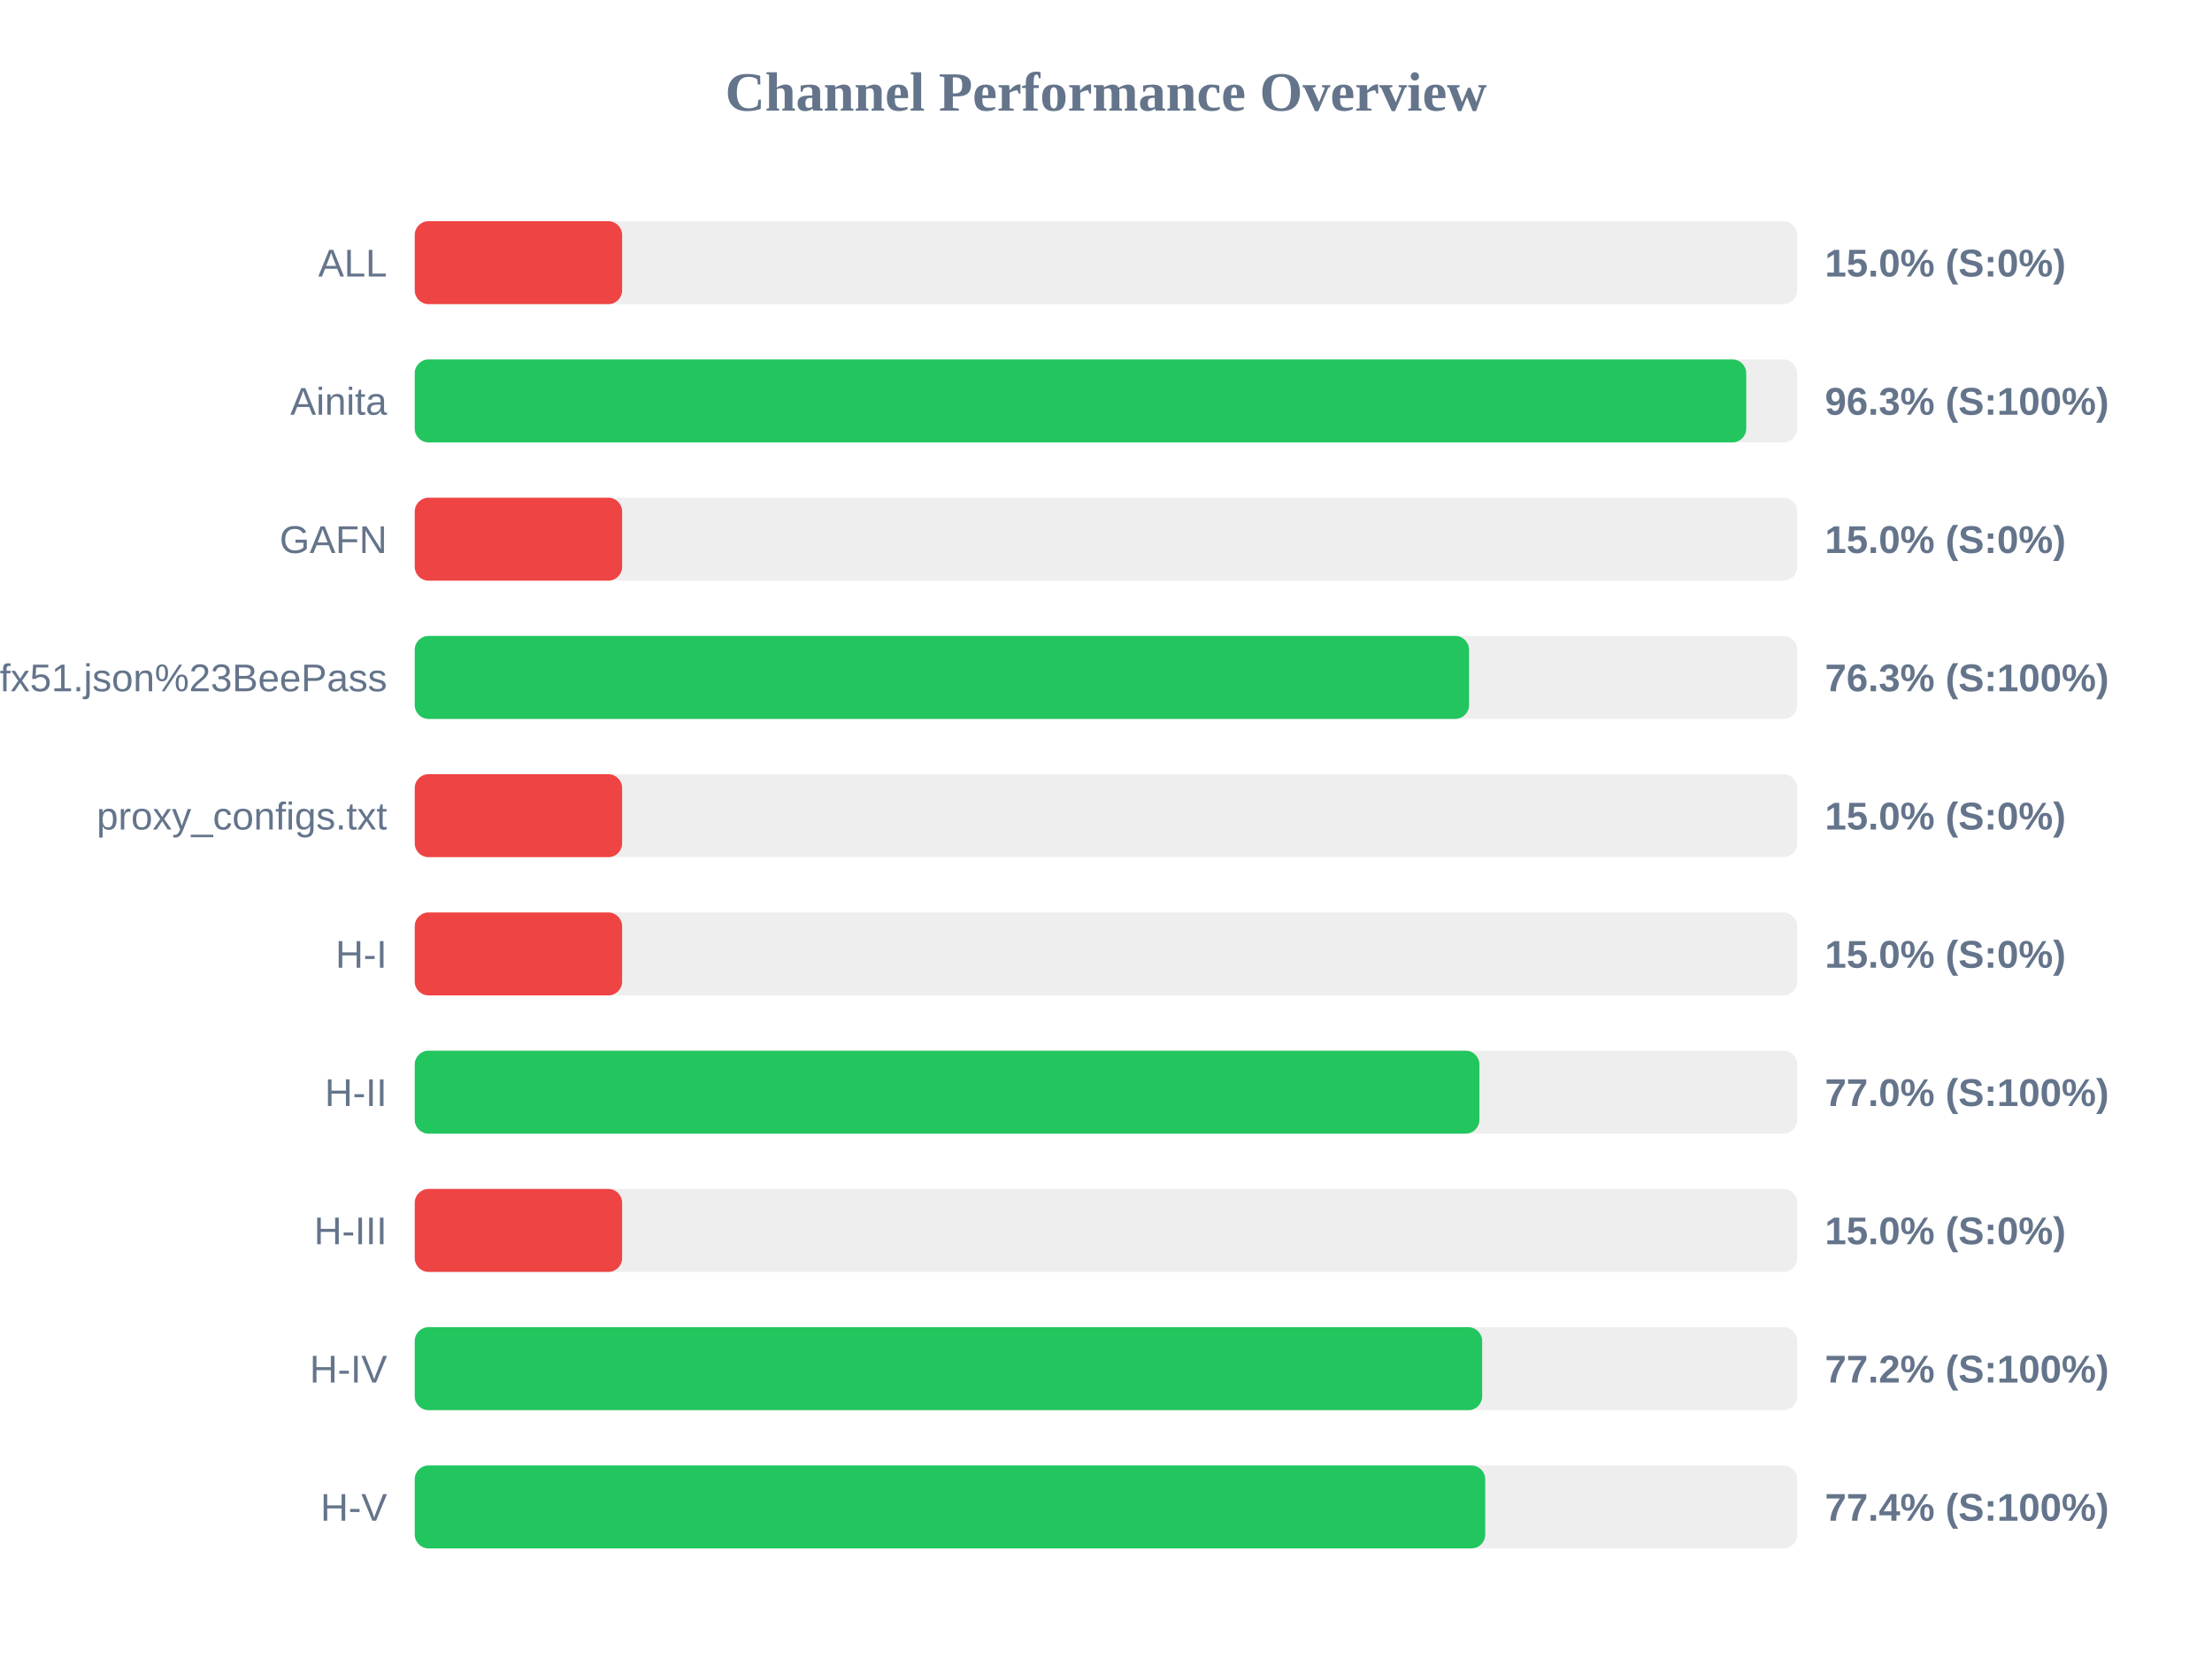
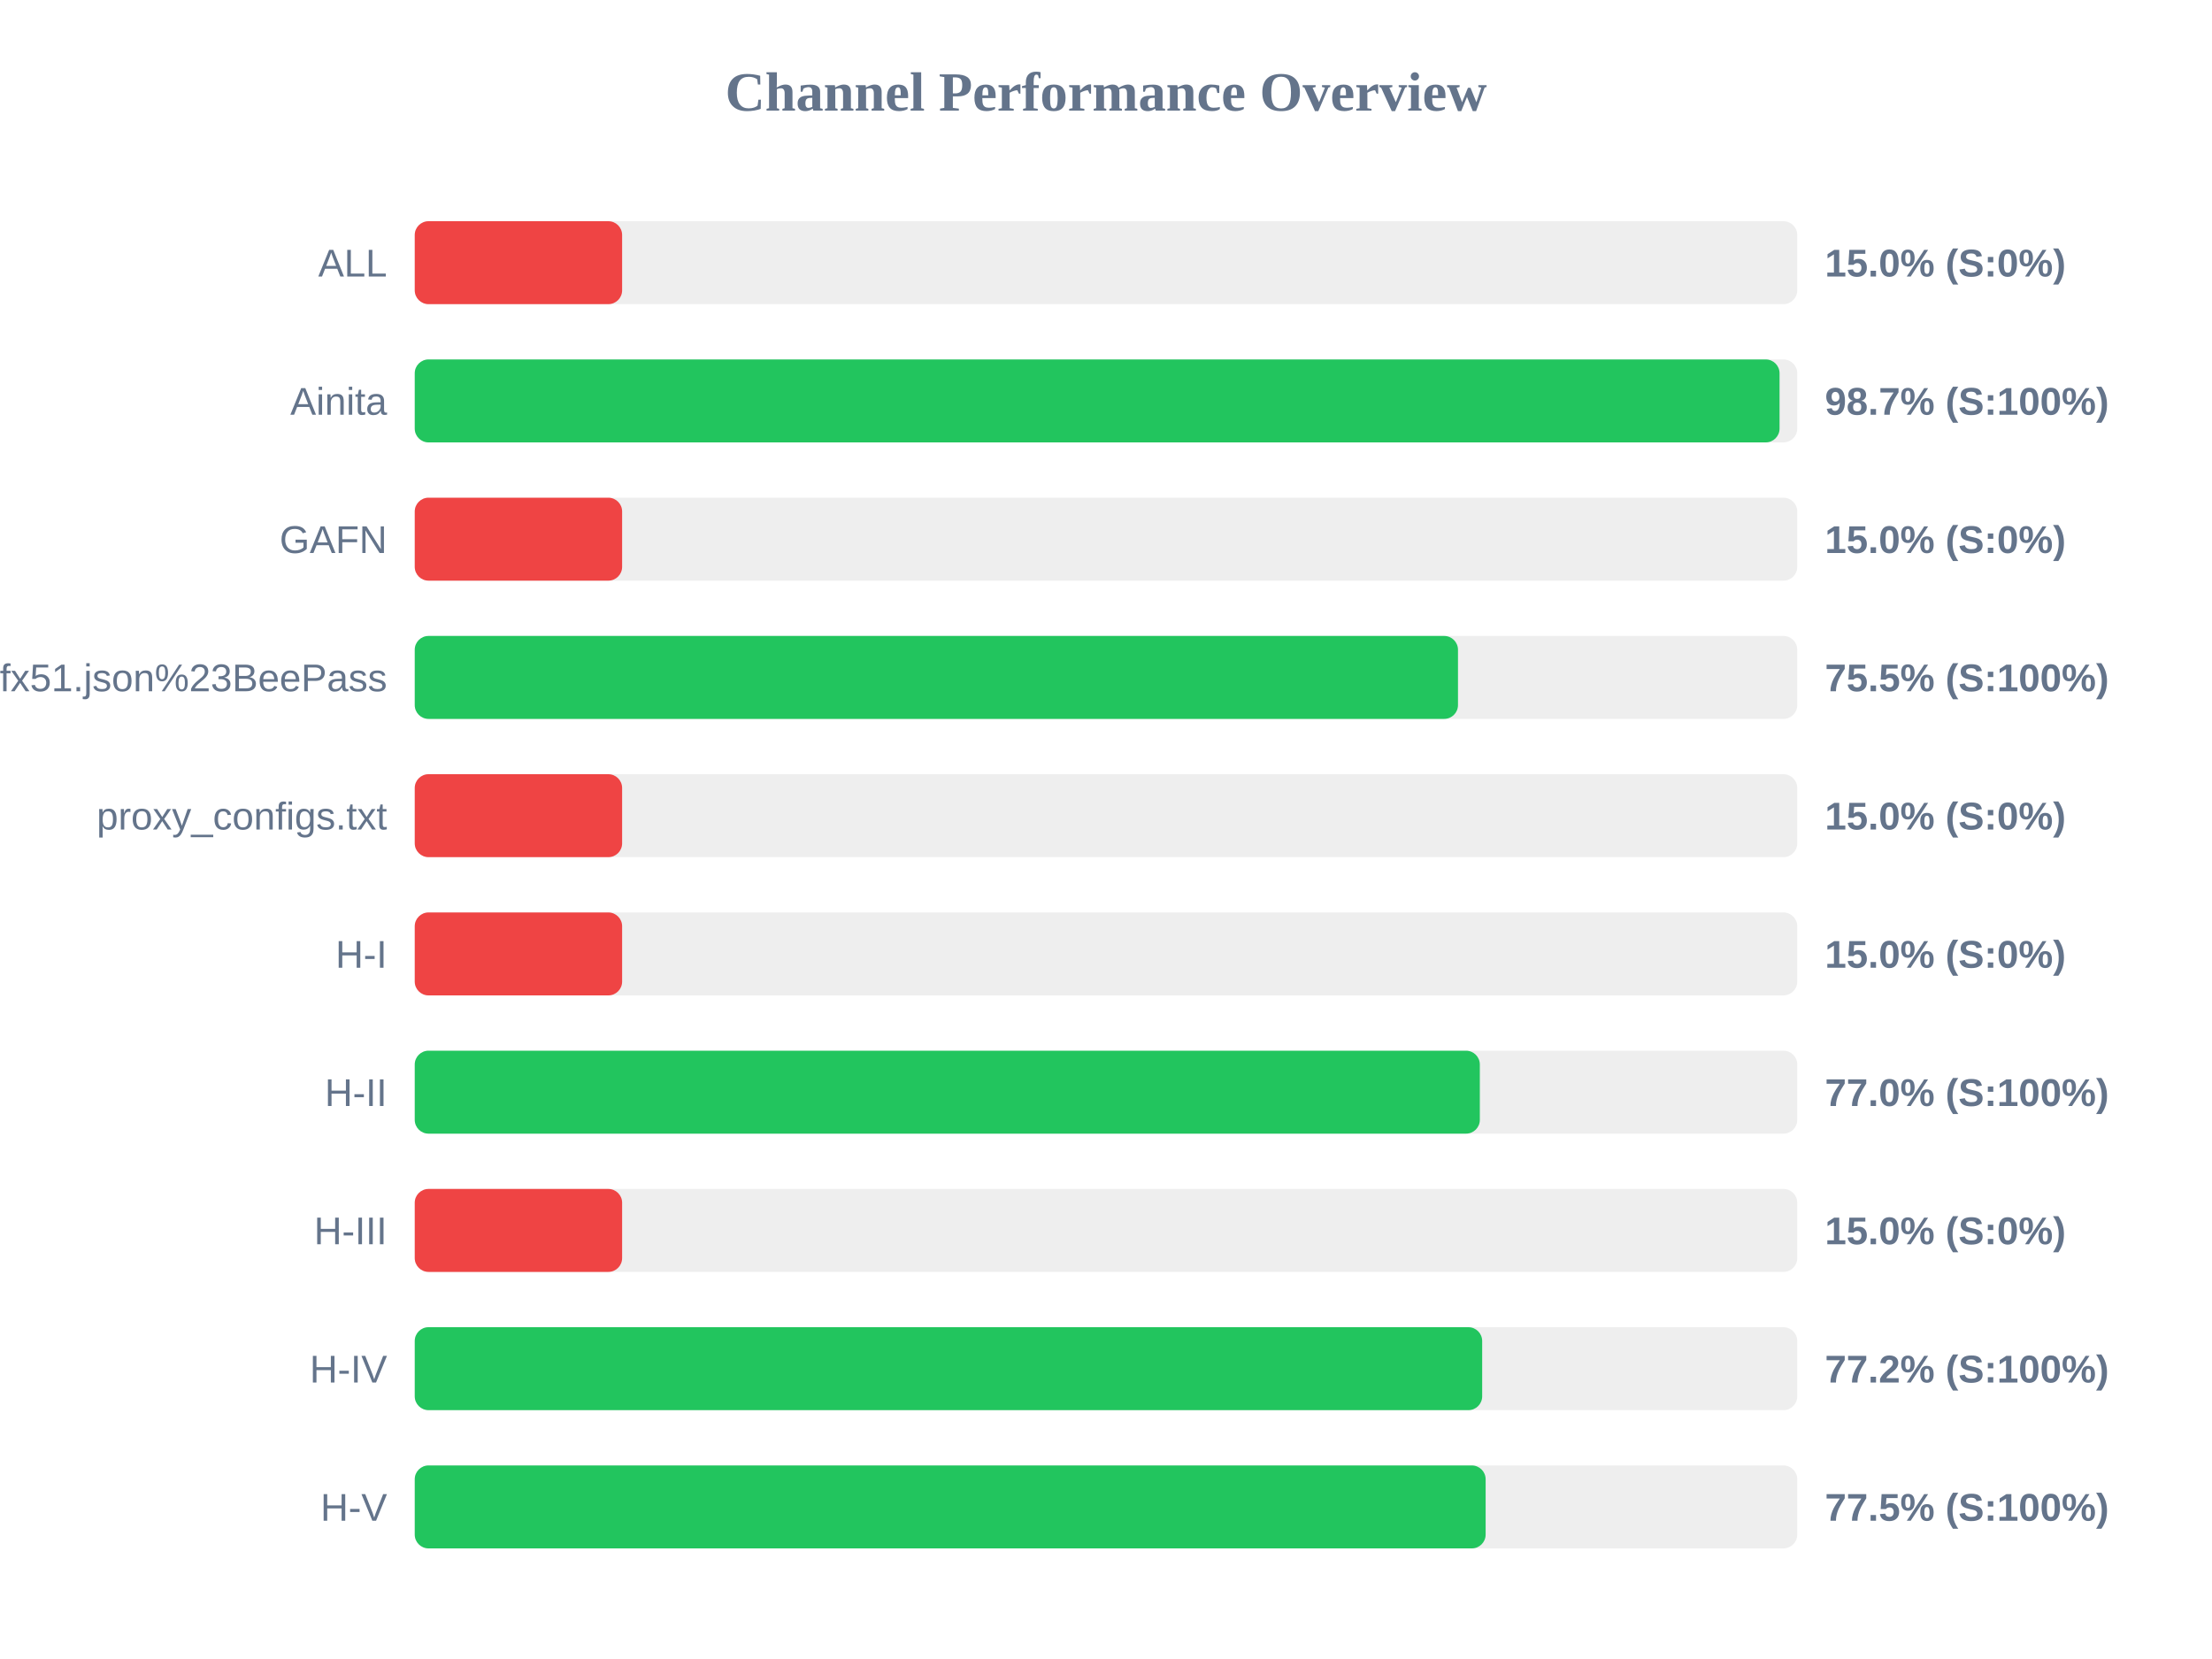
<svg xmlns="http://www.w3.org/2000/svg" width="800" height="600" version="1.1">
  <style>
        .row { font: 14px Arial; fill: #64748b; }
        .score { font: bold 14px Arial; fill: #64748b; }
    </style>
  <text x="400" y="40" text-anchor="middle" font-size="20px" font-weight="bold" fill="#64748b">Channel Performance Overview</text>
  <rect x="150" y="80" width="500" height="30" fill="#eee" rx="5" />
  <rect x="150" y="80" width="75.0" height="30" fill="#ef4444" rx="5" />
  <text x="140" y="100" text-anchor="end" class="row">ALL</text>
  <text x="660" y="100" text-anchor="start" class="score">15.0% (S:0%)</text>
  <rect x="150" y="130" width="500" height="30" fill="#eee" rx="5" />
-   <rect x="150" y="130" width="481.55" height="30" fill="#22c55e" rx="5" />
+   <rect x="150" y="130" width="493.6" height="30" fill="#22c55e" rx="5" />
  <text x="140" y="150" text-anchor="end" class="row">Ainita</text>
-   <text x="660" y="150" text-anchor="start" class="score">96.3% (S:100%)</text>
+   <text x="660" y="150" text-anchor="start" class="score">98.7% (S:100%)</text>
  <rect x="150" y="180" width="500" height="30" fill="#eee" rx="5" />
  <rect x="150" y="180" width="75.0" height="30" fill="#ef4444" rx="5" />
  <text x="140" y="200" text-anchor="end" class="row">GAFN</text>
  <text x="660" y="200" text-anchor="start" class="score">15.0% (S:0%)</text>
  <rect x="150" y="230" width="500" height="30" fill="#eee" rx="5" />
-   <rect x="150" y="230" width="381.3" height="30" fill="#22c55e" rx="5" />
+   <rect x="150" y="230" width="377.3" height="30" fill="#22c55e" rx="5" />
  <text x="140" y="250" text-anchor="end" class="row">sub?s=ssconf%3A%2F%2Fs3.amazonaws.com%2Fbeedynconprd%2Fzf38bv6oxi1nv3wfkpmxyfl8yj5fargza3foantoalu16vznl0ckxx7bgf1ufx51.json%23BeePass</text>
-   <text x="660" y="250" text-anchor="start" class="score">76.3% (S:100%)</text>
+   <text x="660" y="250" text-anchor="start" class="score">75.5% (S:100%)</text>
  <rect x="150" y="280" width="500" height="30" fill="#eee" rx="5" />
  <rect x="150" y="280" width="75.0" height="30" fill="#ef4444" rx="5" />
  <text x="140" y="300" text-anchor="end" class="row">proxy_configs.txt</text>
  <text x="660" y="300" text-anchor="start" class="score">15.0% (S:0%)</text>
  <rect x="150" y="330" width="500" height="30" fill="#eee" rx="5" />
  <rect x="150" y="330" width="75.0" height="30" fill="#ef4444" rx="5" />
  <text x="140" y="350" text-anchor="end" class="row">H-I</text>
  <text x="660" y="350" text-anchor="start" class="score">15.0% (S:0%)</text>
  <rect x="150" y="380" width="500" height="30" fill="#eee" rx="5" />
-   <rect x="150" y="380" width="385.05" height="30" fill="#22c55e" rx="5" />
+   <rect x="150" y="380" width="385.2" height="30" fill="#22c55e" rx="5" />
  <text x="140" y="400" text-anchor="end" class="row">H-II</text>
  <text x="660" y="400" text-anchor="start" class="score">77.0% (S:100%)</text>
  <rect x="150" y="430" width="500" height="30" fill="#eee" rx="5" />
  <rect x="150" y="430" width="75.0" height="30" fill="#ef4444" rx="5" />
  <text x="140" y="450" text-anchor="end" class="row">H-III</text>
  <text x="660" y="450" text-anchor="start" class="score">15.0% (S:0%)</text>
  <rect x="150" y="480" width="500" height="30" fill="#eee" rx="5" />
  <rect x="150" y="480" width="386.05" height="30" fill="#22c55e" rx="5" />
  <text x="140" y="500" text-anchor="end" class="row">H-IV</text>
  <text x="660" y="500" text-anchor="start" class="score">77.2% (S:100%)</text>
  <rect x="150" y="530" width="500" height="30" fill="#eee" rx="5" />
-   <rect x="150" y="530" width="387.15" height="30" fill="#22c55e" rx="5" />
+   <rect x="150" y="530" width="387.3" height="30" fill="#22c55e" rx="5" />
  <text x="140" y="550" text-anchor="end" class="row">H-V</text>
-   <text x="660" y="550" text-anchor="start" class="score">77.4% (S:100%)</text>
+   <text x="660" y="550" text-anchor="start" class="score">77.5% (S:100%)</text>
</svg>
